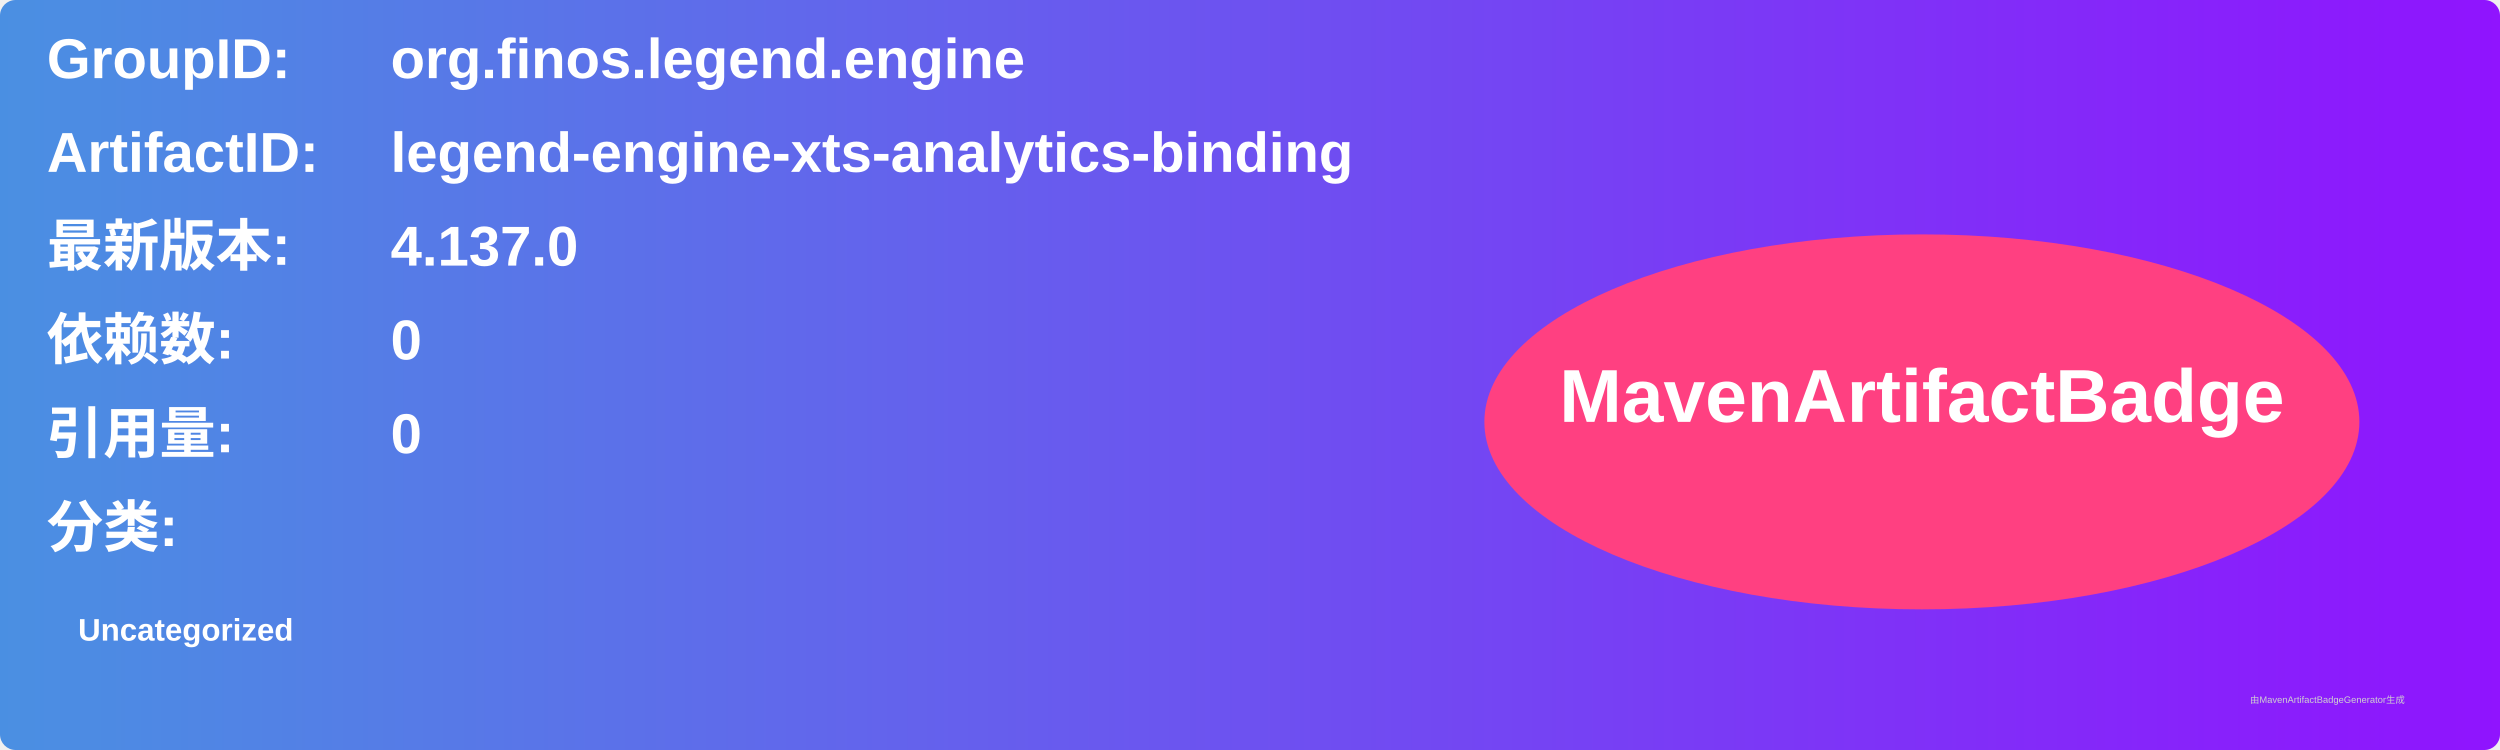
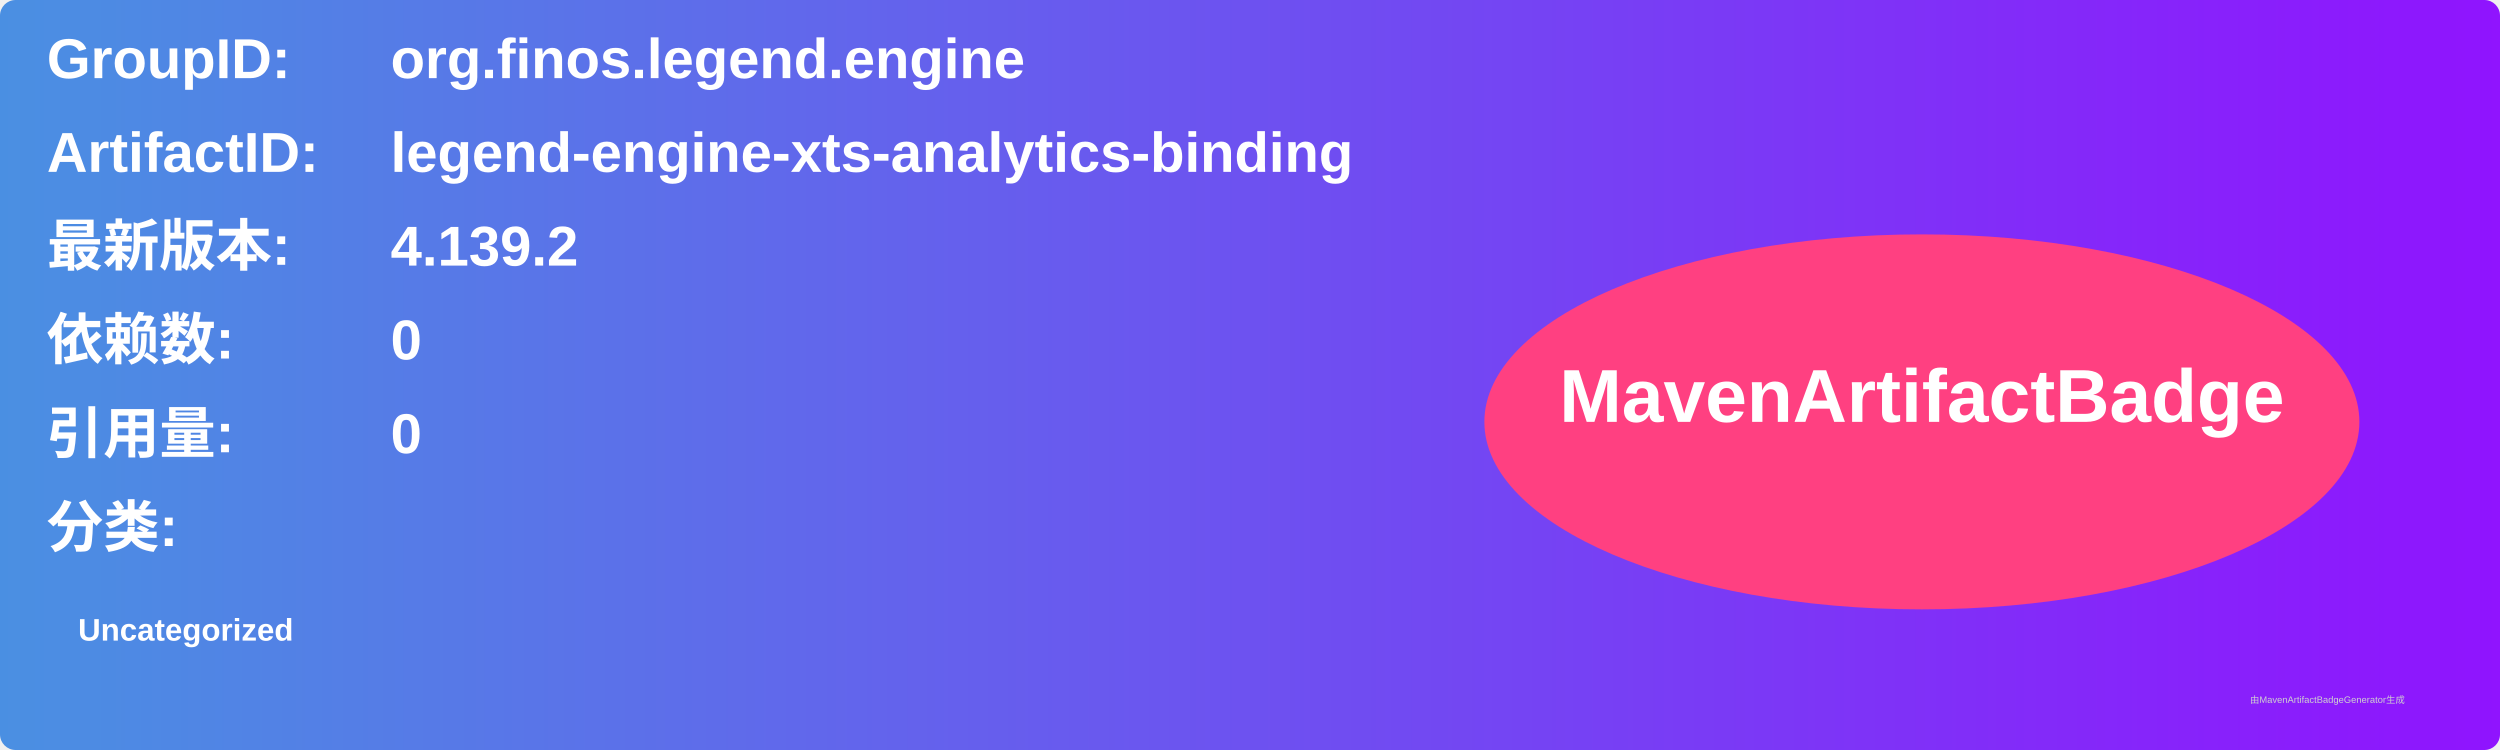
<svg xmlns="http://www.w3.org/2000/svg" width="800" height="240" viewBox="0 0 800 240">
  <linearGradient id="grad" x1="0%" y1="0%" x2="100%" y2="0%">
    <stop offset="0%" stop-color="#4a90e2" />
    <stop offset="100%" stop-color="#9013fe" />
  </linearGradient>
  <rect width="100%" height="100%" rx="5" ry="5" fill="url(#grad)" />
  <g transform="translate(15, 15)">
    <text x="0" y="10" font-family="Arial" font-size="18" fill="white" font-weight="bold" width="260">GroupID:</text>
    <text x="110" y="10" font-family="Arial" font-size="18" fill="white" font-weight="bold" width="460">org.finos.legend.engine</text>
    <text x="0" y="40" font-family="Arial" font-size="18" fill="white" font-weight="bold" width="260">ArtifactID:</text>
    <text x="110" y="40" font-family="Arial" font-size="18" fill="white" font-weight="bold" width="460">legend-engine-xts-analytics-binding</text>
    <text x="0" y="70" font-family="Arial" font-size="18" fill="white" font-weight="bold">最新版本:</text>
    <text x="110" y="70" font-family="Arial" font-size="18" fill="white" font-weight="bold">
-       <tspan font-weight="bold">4.137.0</tspan>
+       <tspan font-weight="bold">4.139.2</tspan>
    </text>
    <text x="0" y="100" font-family="Arial" font-size="18" fill="white" font-weight="bold">依赖数: </text>
    <text x="110" y="100" font-family="Arial" font-size="18" fill="white">
      <tspan font-weight="bold">0</tspan>
    </text>
    <text x="0" y="130" font-family="Arial" font-size="18" fill="white" font-weight="bold">引用量: </text>
    <text x="110" y="130" font-family="Arial" font-size="18" fill="white">
      <tspan font-weight="bold">0</tspan>
    </text>
    <text x="0" y="160" font-family="Arial" font-size="18" fill="white" font-weight="bold">分类:</text>
    <text x="10" y="190" font-family="Arial" font-size="10" fill="white">
      <tspan font-weight="bold">Uncategorized</tspan>
    </text>
    <ellipse cx="600" cy="120" rx="140" ry="60" fill="#ff4081" />
    <text x="600" y="120" text-anchor="middle" font-family="Arial" font-size="24" fill="white" font-weight="bold">MavenArtifactBadge</text>
  </g>
  <text x="720" y="225" font-family="Arial" font-size="3" fill="#d0d0d0">由MavenArtifactBadgeGenerator生成</text>
</svg>
